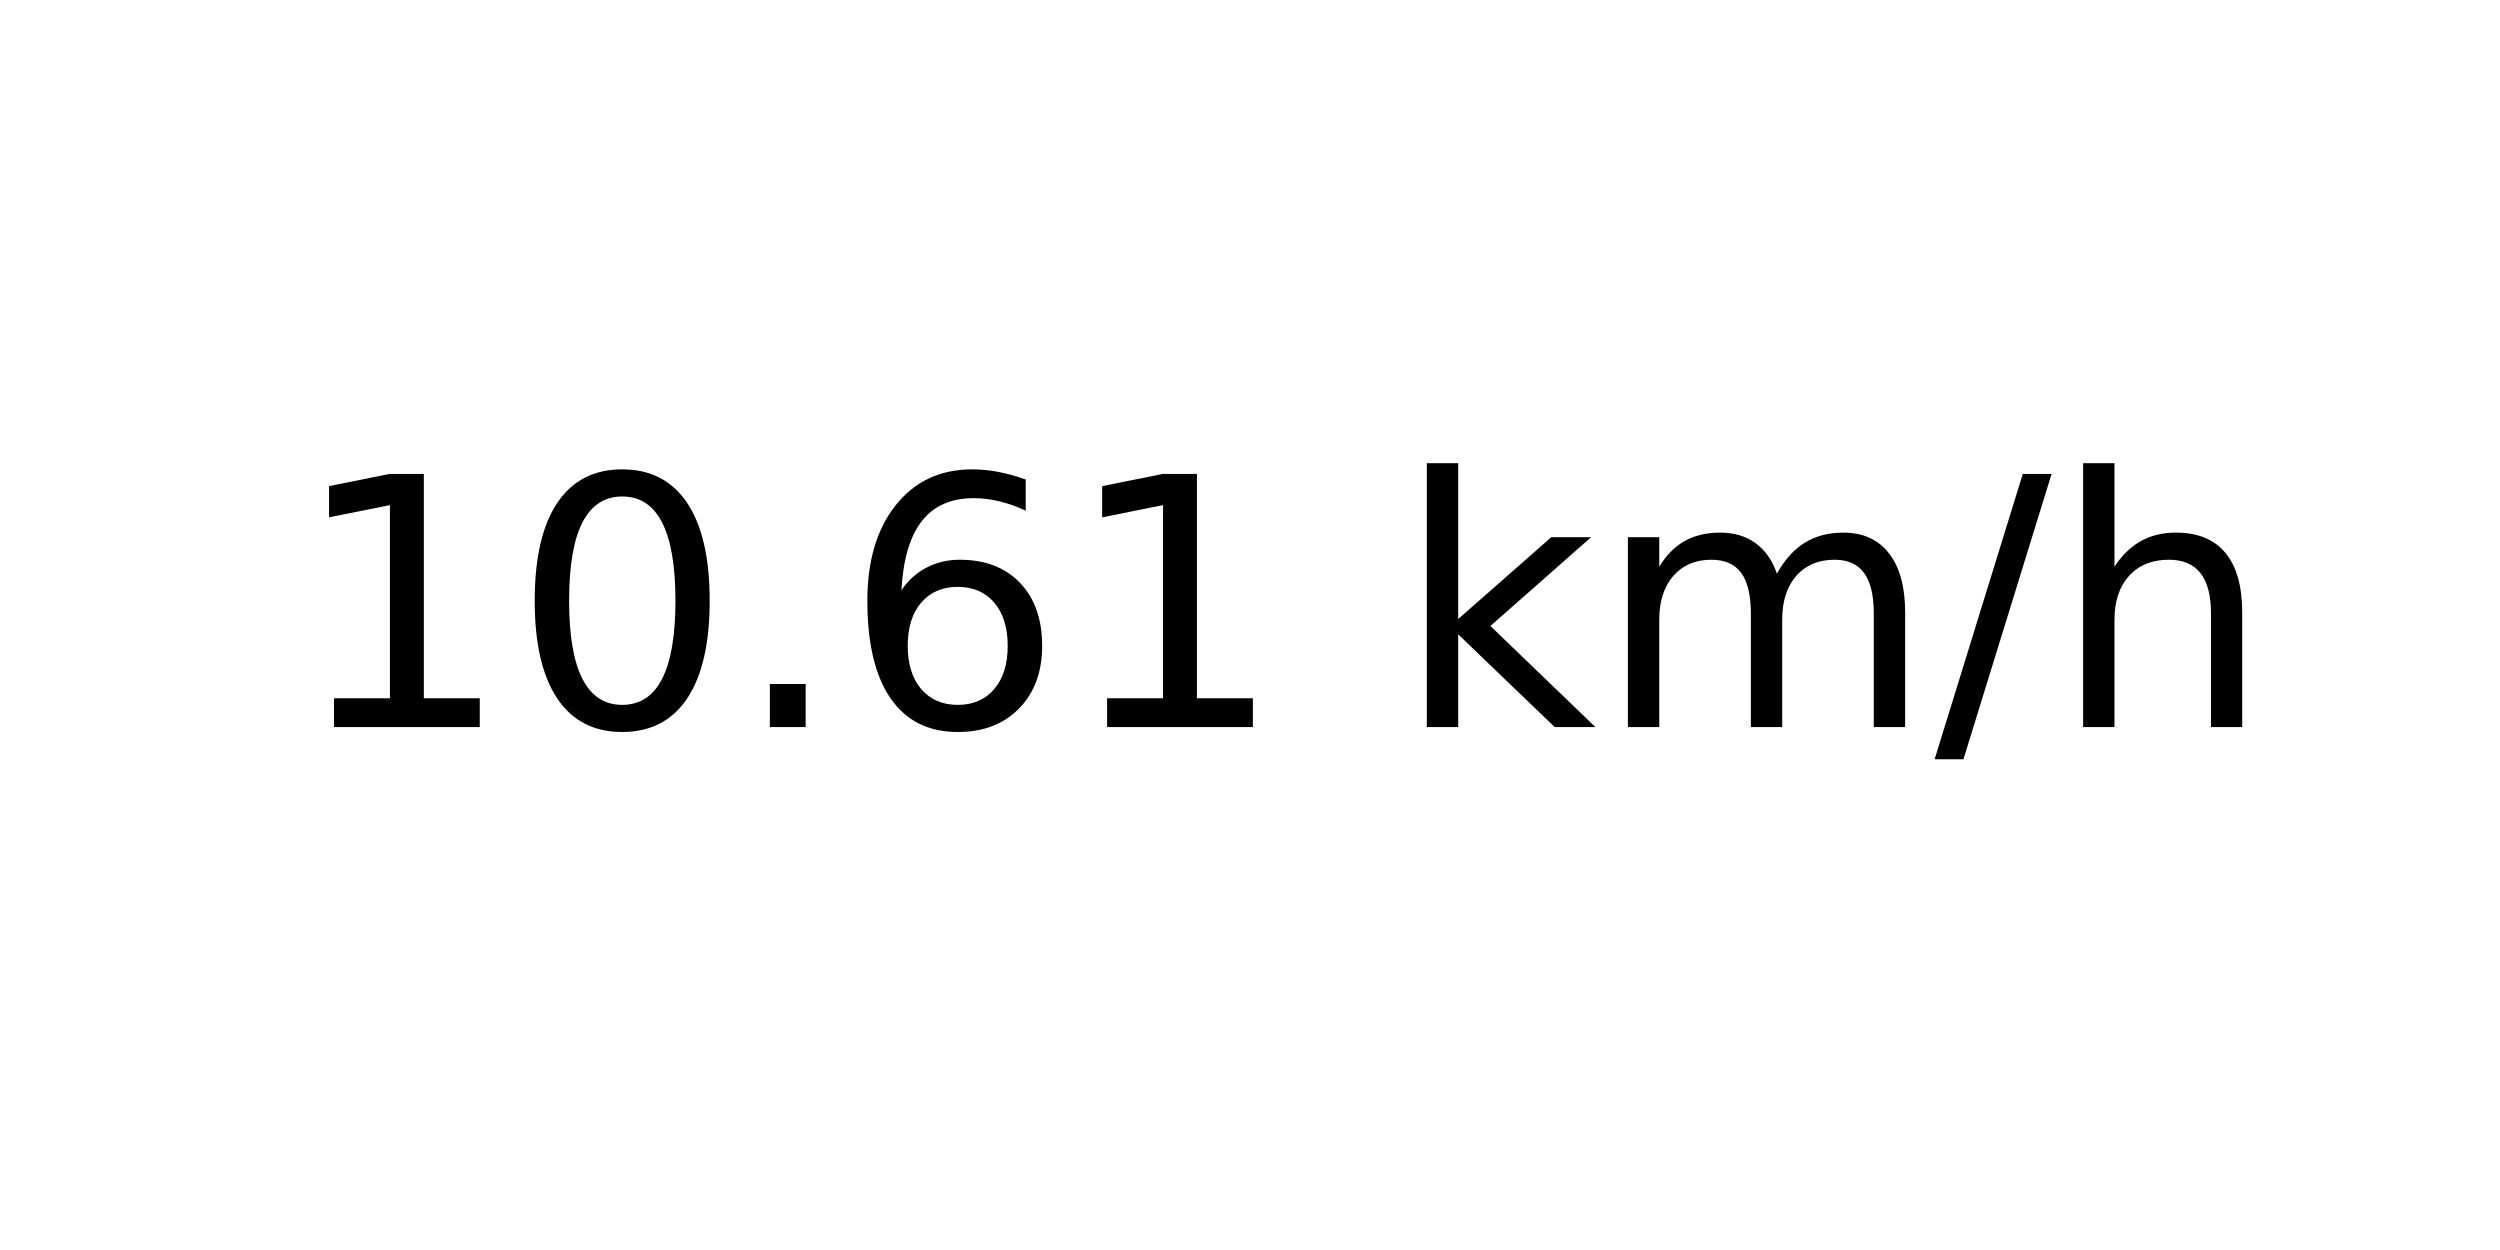
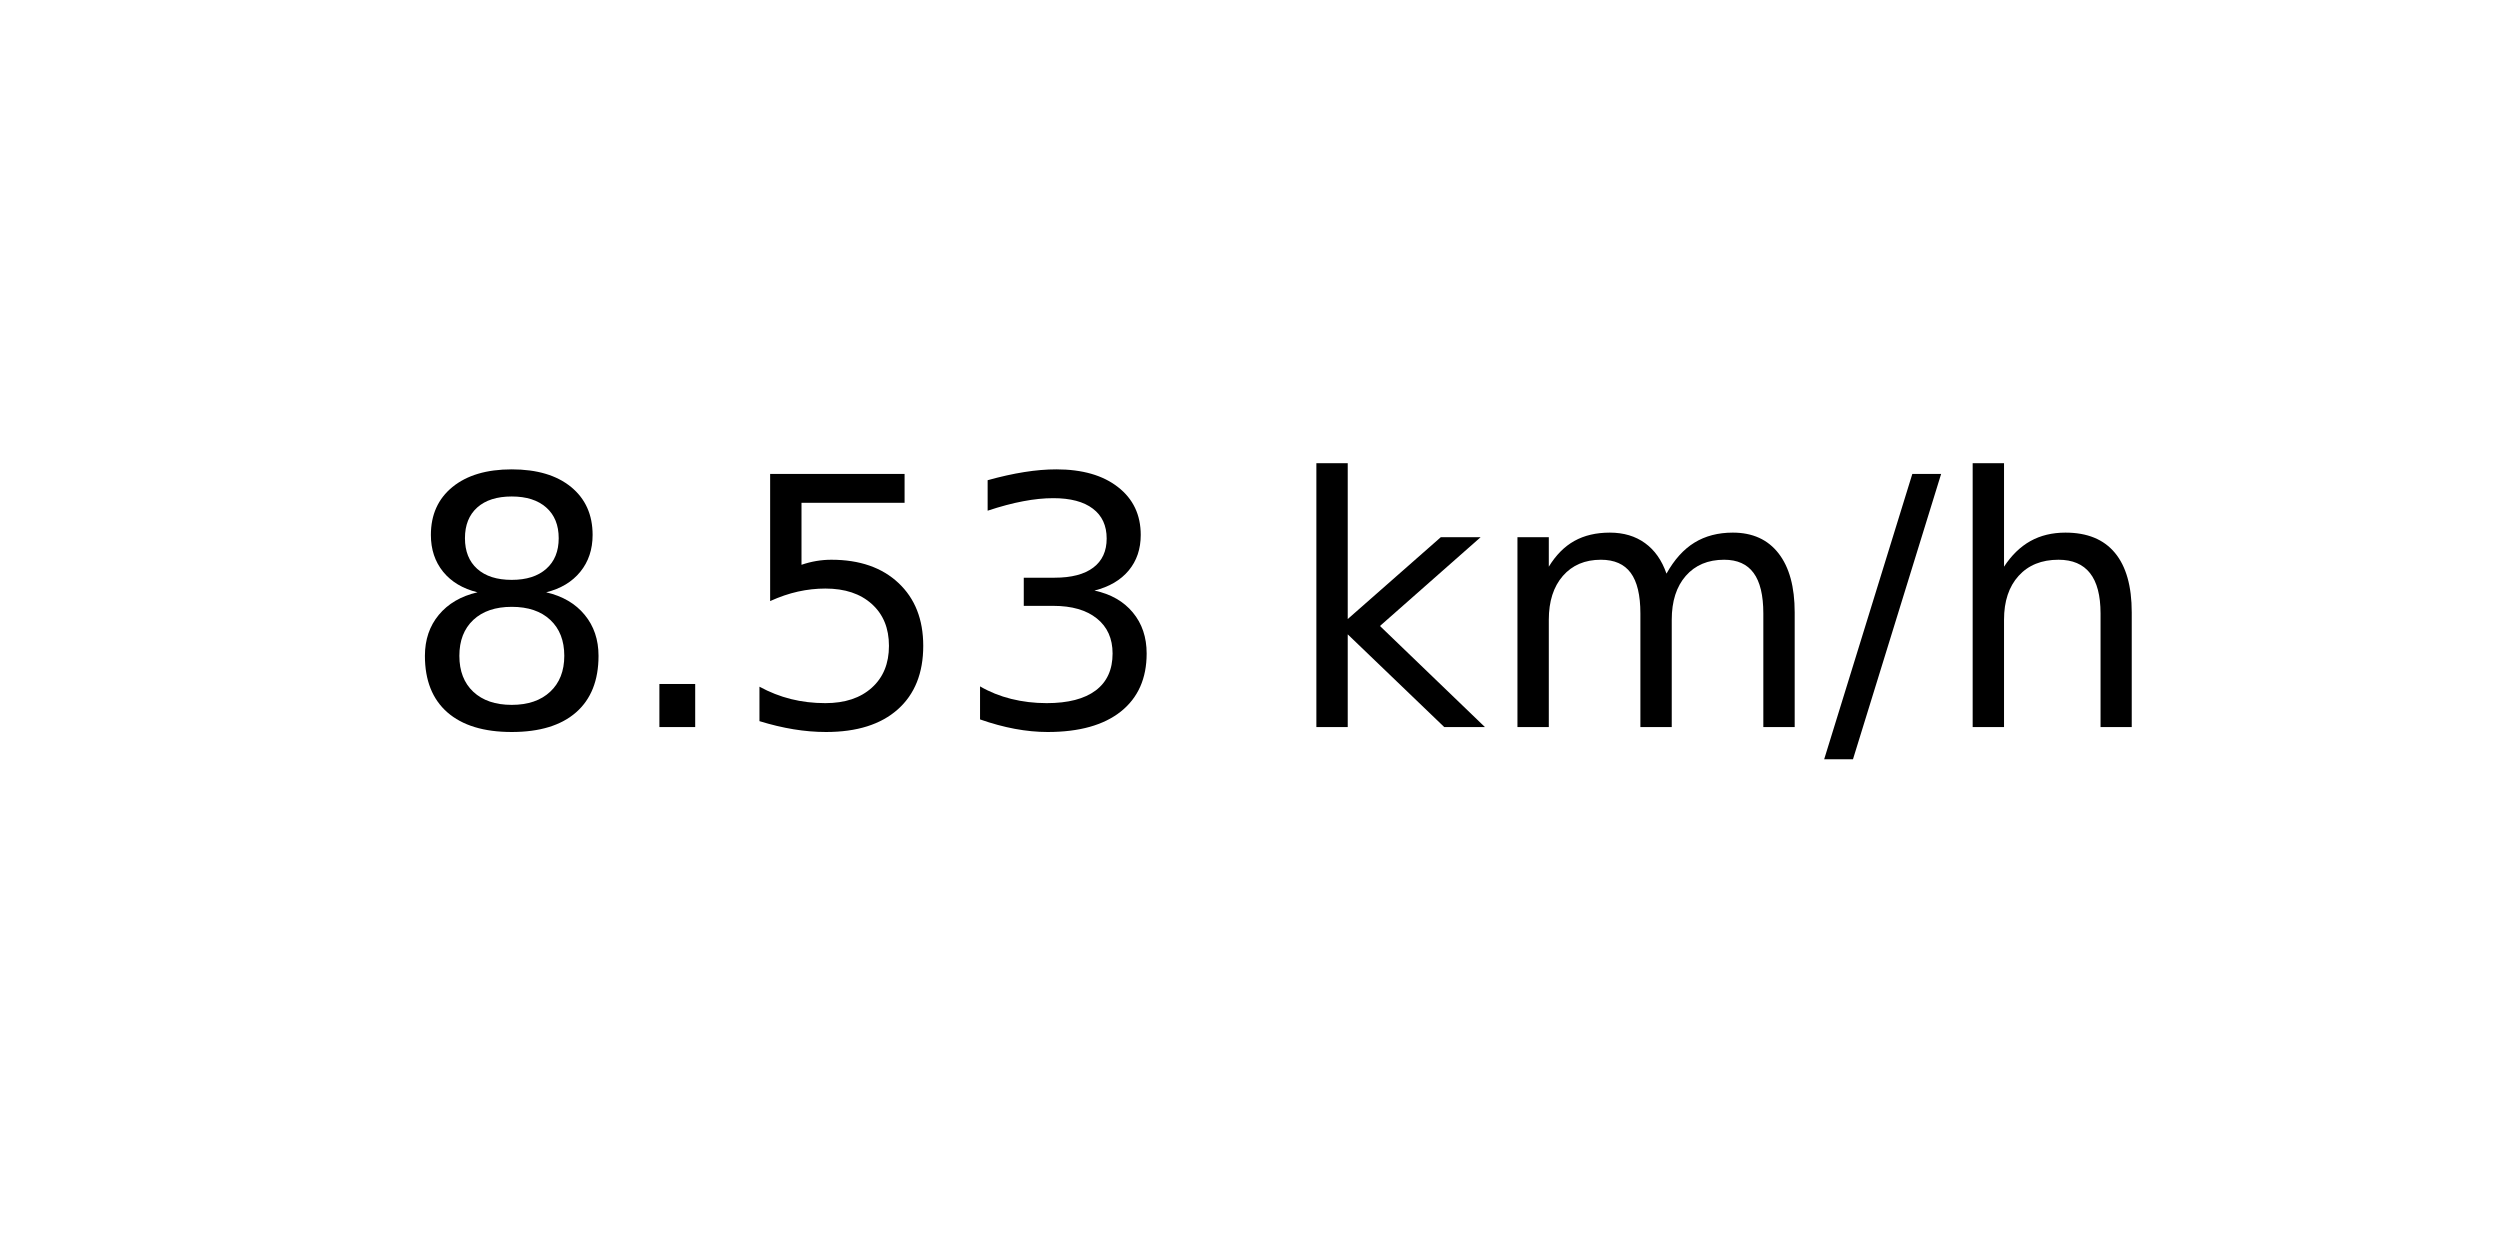
<svg xmlns="http://www.w3.org/2000/svg" xmlns:xlink="http://www.w3.org/1999/xlink" width="72pt" height="36pt" viewBox="0 0 72 36" version="1.1">
  <defs>
    <style type="text/css">*{stroke-linejoin: round; stroke-linecap: butt}</style>
  </defs>
  <g id="figure_1">
    <g id="axes_1">
      <g id="text_1">
-         <g transform="translate(8.378125 20.93937) scale(0.1 -0.1)">
+         <g transform="translate(11.55937 20.93937) scale(0.1 -0.1)">
          <defs>
-             <path id="DejaVuSans-31" d="M 794 531  L 1825 531  L 1825 4091  L 703 3866  L 703 4441  L 1819 4666  L 2450 4666  L 2450 531  L 3481 531  L 3481 0  L 794 0  L 794 531  z " transform="scale(0.015625)" />
-             <path id="DejaVuSans-30" d="M 2034 4250  Q 1547 4250 1301 3770  Q 1056 3291 1056 2328  Q 1056 1369 1301 889  Q 1547 409 2034 409  Q 2525 409 2770 889  Q 3016 1369 3016 2328  Q 3016 3291 2770 3770  Q 2525 4250 2034 4250  z M 2034 4750  Q 2819 4750 3233 4129  Q 3647 3509 3647 2328  Q 3647 1150 3233 529  Q 2819 -91 2034 -91  Q 1250 -91 836 529  Q 422 1150 422 2328  Q 422 3509 836 4129  Q 1250 4750 2034 4750  z " transform="scale(0.015625)" />
+             <path id="DejaVuSans-38" d="M 2034 2216  Q 1584 2216 1326 1975  Q 1069 1734 1069 1313  Q 1069 891 1326 650  Q 1584 409 2034 409  Q 2484 409 2743 651  Q 3003 894 3003 1313  Q 3003 1734 2745 1975  Q 2488 2216 2034 2216  z M 1403 2484  Q 997 2584 770 2862  Q 544 3141 544 3541  Q 544 4100 942 4425  Q 1341 4750 2034 4750  Q 2731 4750 3128 4425  Q 3525 4100 3525 3541  Q 3525 3141 3298 2862  Q 3072 2584 2669 2484  Q 3125 2378 3379 2068  Q 3634 1759 3634 1313  Q 3634 634 3220 271  Q 2806 -91 2034 -91  Q 1263 -91 848 271  Q 434 634 434 1313  Q 434 1759 690 2068  Q 947 2378 1403 2484  z M 1172 3481  Q 1172 3119 1398 2916  Q 1625 2713 2034 2713  Q 2441 2713 2670 2916  Q 2900 3119 2900 3481  Q 2900 3844 2670 4047  Q 2441 4250 2034 4250  Q 1625 4250 1398 4047  Q 1172 3844 1172 3481  z " transform="scale(0.015625)" />
            <path id="DejaVuSans-2e" d="M 684 794  L 1344 794  L 1344 0  L 684 0  L 684 794  z " transform="scale(0.015625)" />
-             <path id="DejaVuSans-36" d="M 2113 2584  Q 1688 2584 1439 2293  Q 1191 2003 1191 1497  Q 1191 994 1439 701  Q 1688 409 2113 409  Q 2538 409 2786 701  Q 3034 994 3034 1497  Q 3034 2003 2786 2293  Q 2538 2584 2113 2584  z M 3366 4563  L 3366 3988  Q 3128 4100 2886 4159  Q 2644 4219 2406 4219  Q 1781 4219 1451 3797  Q 1122 3375 1075 2522  Q 1259 2794 1537 2939  Q 1816 3084 2150 3084  Q 2853 3084 3261 2657  Q 3669 2231 3669 1497  Q 3669 778 3244 343  Q 2819 -91 2113 -91  Q 1303 -91 875 529  Q 447 1150 447 2328  Q 447 3434 972 4092  Q 1497 4750 2381 4750  Q 2619 4750 2861 4703  Q 3103 4656 3366 4563  z " transform="scale(0.015625)" />
+             <path id="DejaVuSans-35" d="M 691 4666  L 3169 4666  L 3169 4134  L 1269 4134  L 1269 2991  Q 1406 3038 1543 3061  Q 1681 3084 1819 3084  Q 2600 3084 3056 2656  Q 3513 2228 3513 1497  Q 3513 744 3044 326  Q 2575 -91 1722 -91  Q 1428 -91 1123 -41  Q 819 9 494 109  L 494 744  Q 775 591 1075 516  Q 1375 441 1709 441  Q 2250 441 2565 725  Q 2881 1009 2881 1497  Q 2881 1984 2565 2268  Q 2250 2553 1709 2553  Q 1456 2553 1204 2497  Q 953 2441 691 2322  L 691 4666  z " transform="scale(0.015625)" />
+             <path id="DejaVuSans-33" d="M 2597 2516  Q 3050 2419 3304 2112  Q 3559 1806 3559 1356  Q 3559 666 3084 287  Q 2609 -91 1734 -91  Q 1441 -91 1130 -33  Q 819 25 488 141  L 488 750  Q 750 597 1062 519  Q 1375 441 1716 441  Q 2309 441 2620 675  Q 2931 909 2931 1356  Q 2931 1769 2642 2001  Q 2353 2234 1838 2234  L 1294 2234  L 1294 2753  L 1863 2753  Q 2328 2753 2575 2939  Q 2822 3125 2822 3475  Q 2822 3834 2567 4026  Q 2313 4219 1838 4219  Q 1578 4219 1281 4162  Q 984 4106 628 3988  L 628 4550  Q 988 4650 1302 4700  Q 1616 4750 1894 4750  Q 2613 4750 3031 4423  Q 3450 4097 3450 3541  Q 3450 3153 3228 2886  Q 3006 2619 2597 2516  z " transform="scale(0.015625)" />
            <path id="DejaVuSans-20" transform="scale(0.015625)" />
            <path id="DejaVuSans-6b" d="M 581 4863  L 1159 4863  L 1159 1991  L 2875 3500  L 3609 3500  L 1753 1863  L 3688 0  L 2938 0  L 1159 1709  L 1159 0  L 581 0  L 581 4863  z " transform="scale(0.015625)" />
            <path id="DejaVuSans-6d" d="M 3328 2828  Q 3544 3216 3844 3400  Q 4144 3584 4550 3584  Q 5097 3584 5394 3201  Q 5691 2819 5691 2113  L 5691 0  L 5113 0  L 5113 2094  Q 5113 2597 4934 2840  Q 4756 3084 4391 3084  Q 3944 3084 3684 2787  Q 3425 2491 3425 1978  L 3425 0  L 2847 0  L 2847 2094  Q 2847 2600 2669 2842  Q 2491 3084 2119 3084  Q 1678 3084 1418 2786  Q 1159 2488 1159 1978  L 1159 0  L 581 0  L 581 3500  L 1159 3500  L 1159 2956  Q 1356 3278 1631 3431  Q 1906 3584 2284 3584  Q 2666 3584 2933 3390  Q 3200 3197 3328 2828  z " transform="scale(0.015625)" />
            <path id="DejaVuSans-2f" d="M 1625 4666  L 2156 4666  L 531 -594  L 0 -594  L 1625 4666  z " transform="scale(0.015625)" />
            <path id="DejaVuSans-68" d="M 3513 2113  L 3513 0  L 2938 0  L 2938 2094  Q 2938 2591 2744 2837  Q 2550 3084 2163 3084  Q 1697 3084 1428 2787  Q 1159 2491 1159 1978  L 1159 0  L 581 0  L 581 4863  L 1159 4863  L 1159 2956  Q 1366 3272 1645 3428  Q 1925 3584 2291 3584  Q 2894 3584 3203 3211  Q 3513 2838 3513 2113  z " transform="scale(0.015625)" />
          </defs>
-           <use xlink:href="#DejaVuSans-31" />
-           <use xlink:href="#DejaVuSans-30" x="63.623" />
-           <use xlink:href="#DejaVuSans-2e" x="127.246" />
-           <use xlink:href="#DejaVuSans-36" x="159.033" />
-           <use xlink:href="#DejaVuSans-31" x="222.656" />
-           <use xlink:href="#DejaVuSans-20" x="286.279" />
-           <use xlink:href="#DejaVuSans-6b" x="318.066" />
-           <use xlink:href="#DejaVuSans-6d" x="375.977" />
-           <use xlink:href="#DejaVuSans-2f" x="473.389" />
-           <use xlink:href="#DejaVuSans-68" x="507.08" />
+           <use xlink:href="#DejaVuSans-38" />
+           <use xlink:href="#DejaVuSans-2e" x="63.623" />
+           <use xlink:href="#DejaVuSans-35" x="95.41" />
+           <use xlink:href="#DejaVuSans-33" x="159.033" />
+           <use xlink:href="#DejaVuSans-20" x="222.656" />
+           <use xlink:href="#DejaVuSans-6b" x="254.443" />
+           <use xlink:href="#DejaVuSans-6d" x="312.354" />
+           <use xlink:href="#DejaVuSans-2f" x="409.766" />
+           <use xlink:href="#DejaVuSans-68" x="443.457" />
        </g>
      </g>
    </g>
  </g>
</svg>
